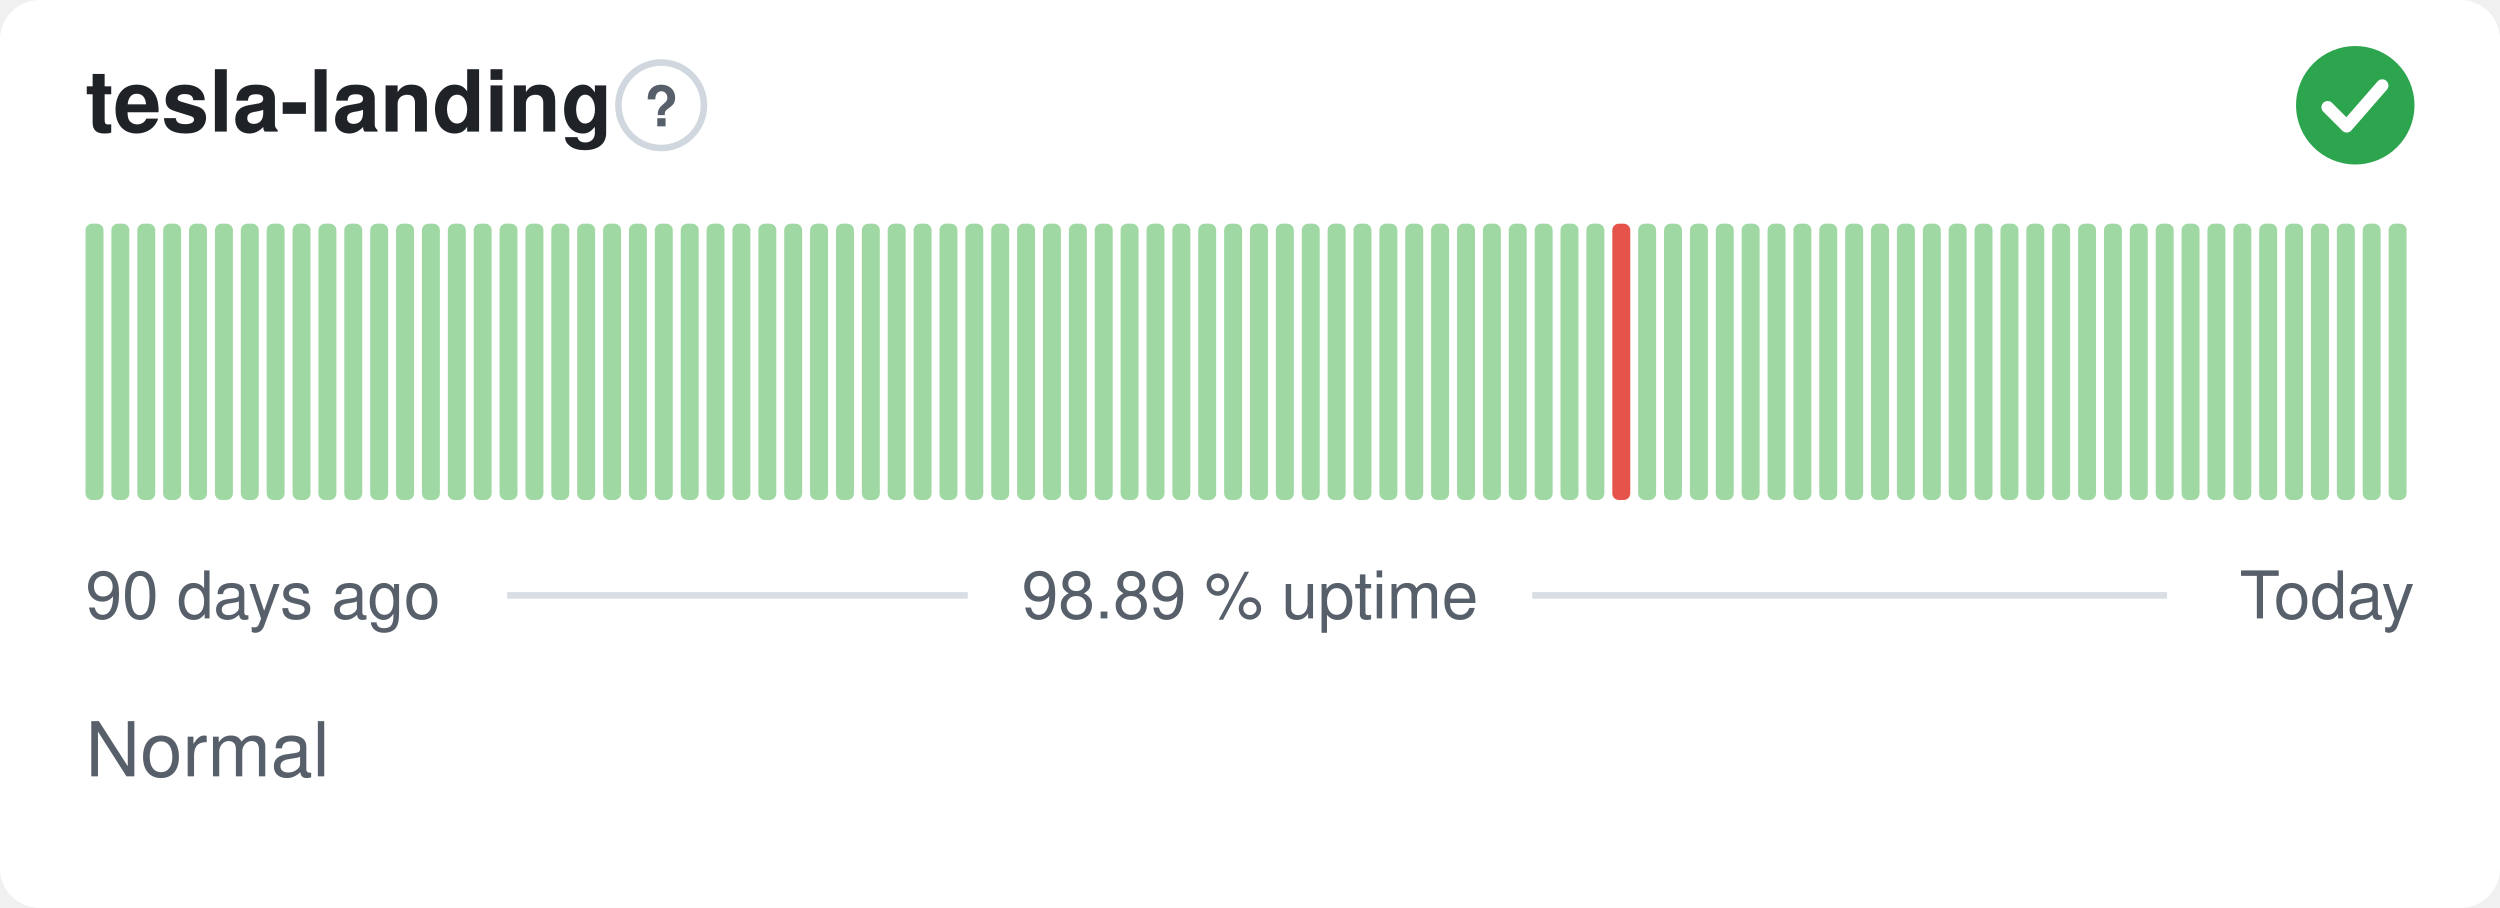
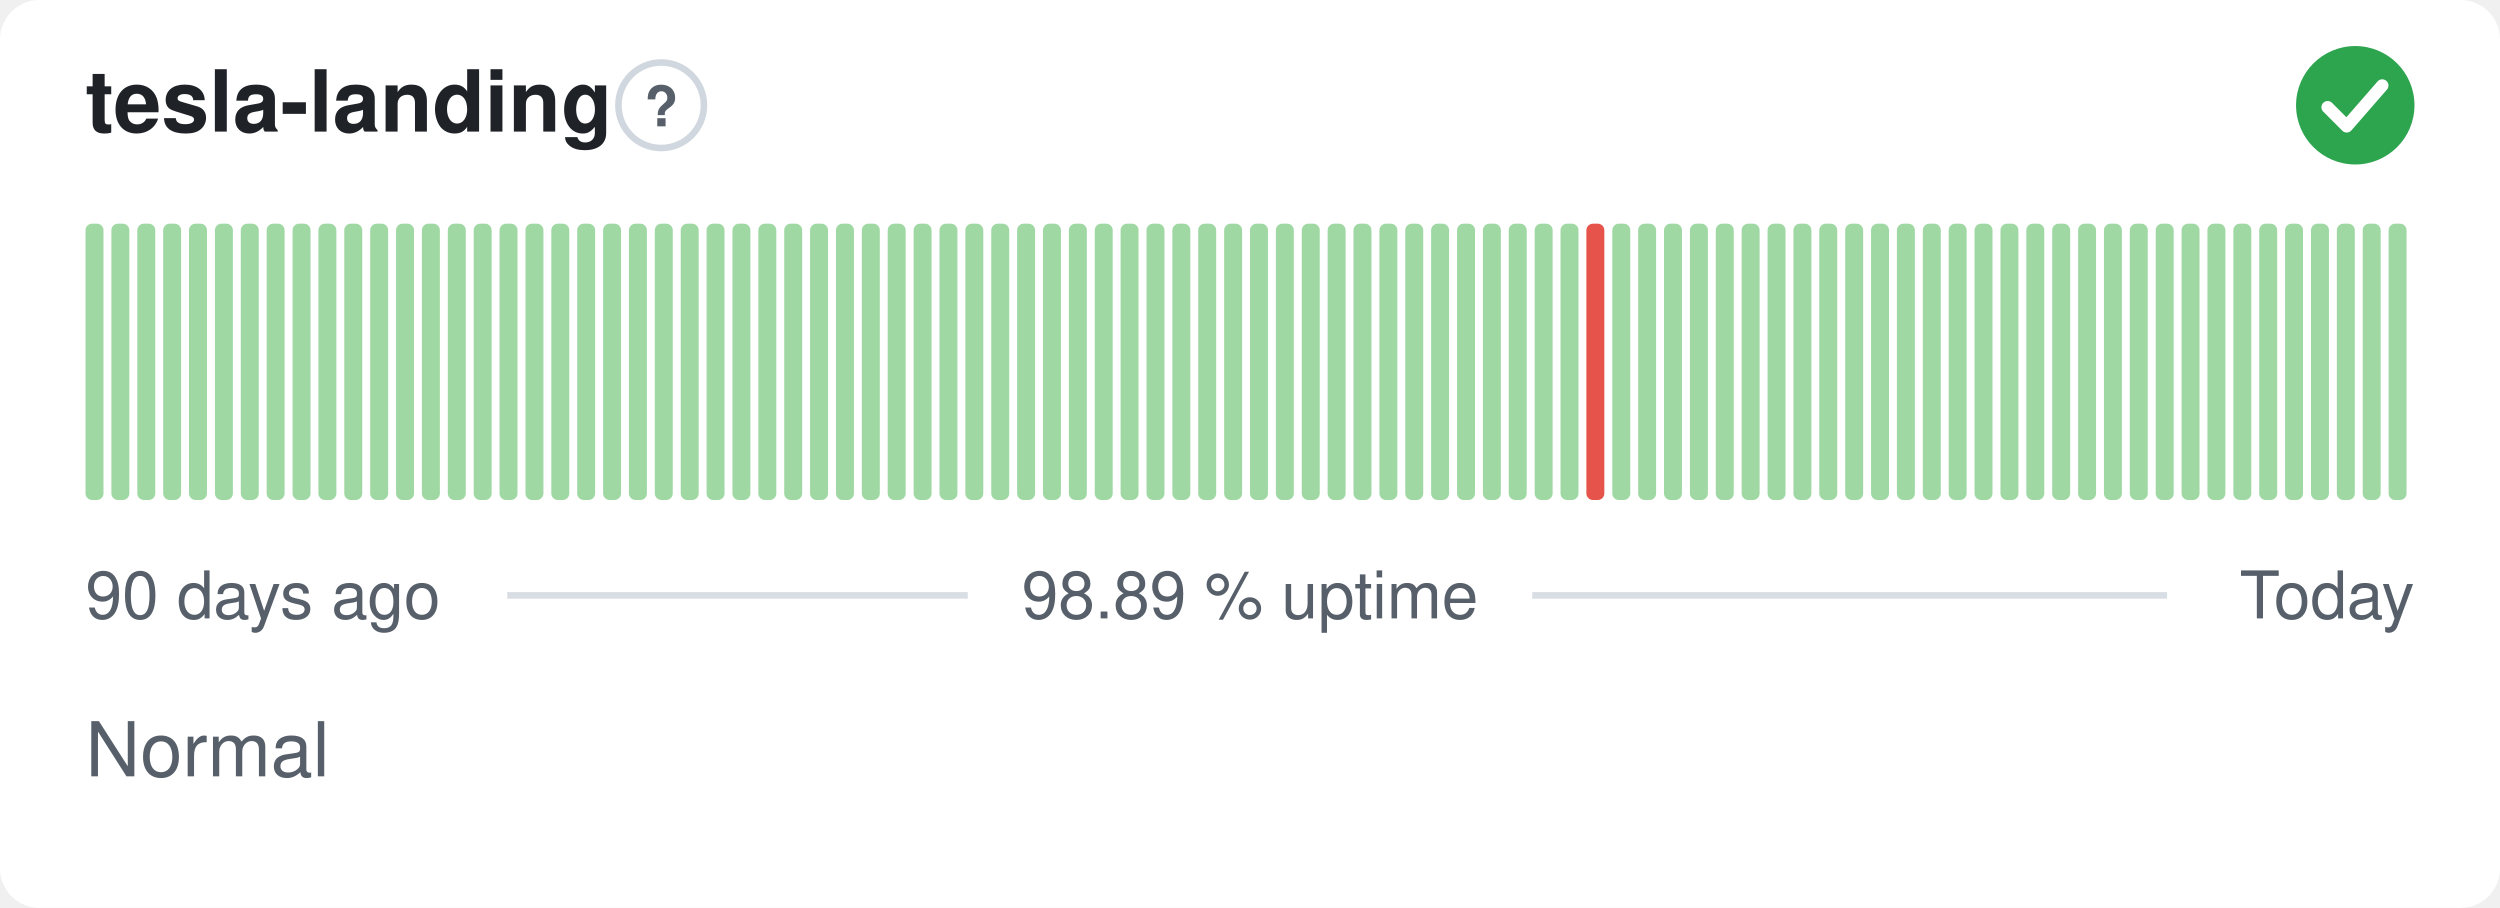
<svg xmlns="http://www.w3.org/2000/svg" width="380" height="138" viewBox="0 0 380 138" role="img" aria-label="tesla-landing: Normal, 98.89 % uptime over the last 90 days" font-family="-apple-system,BlinkMacSystemFont,'Segoe UI',Helvetica,Arial,sans-serif">
  <style>
    @media (prefers-color-scheme: dark) {
      .bg { fill: #0d1117 }
      .title { fill: #e6edf3 }
      .muted { fill: #8b949e }
      .hint { stroke: #30363d }
      .rule { stroke: #30363d }
      .nodata { fill: #21262d }
    }
  </style>
  <rect class="bg" width="380" height="138" rx="6" fill="#ffffff" />
  <text class="title" x="13" y="20" font-size="13" font-weight="600" fill="#1f2328">tesla-landing</text>
  <circle class="hint" cx="100.5" cy="16" r="6.5" fill="none" stroke="#d0d7de" stroke-width="1" />
  <text class="muted" x="100.5" y="19.2" text-anchor="middle" font-size="8.5" font-weight="700" fill="#57606a">?</text>
  <circle cx="358" cy="16" r="9" fill="#2da44e" />
  <path d="M353.80 16.30l2.90 2.90 5.40 -6.20" fill="none" stroke="#fff" stroke-width="1.89" stroke-linecap="round" stroke-linejoin="round" />
  <rect x="13.00" y="34.00" width="2.73" height="42.00" rx="1" fill="#9fd8a3" />
  <rect x="16.93" y="34.00" width="2.73" height="42.00" rx="1" fill="#9fd8a3" />
  <rect x="20.87" y="34.00" width="2.73" height="42.00" rx="1" fill="#9fd8a3" />
  <rect x="24.80" y="34.00" width="2.73" height="42.00" rx="1" fill="#9fd8a3" />
  <rect x="28.73" y="34.00" width="2.73" height="42.00" rx="1" fill="#9fd8a3" />
  <rect x="32.67" y="34.00" width="2.73" height="42.00" rx="1" fill="#9fd8a3" />
  <rect x="36.60" y="34.00" width="2.73" height="42.00" rx="1" fill="#9fd8a3" />
  <rect x="40.53" y="34.00" width="2.73" height="42.00" rx="1" fill="#9fd8a3" />
  <rect x="44.47" y="34.00" width="2.73" height="42.00" rx="1" fill="#9fd8a3" />
  <rect x="48.40" y="34.00" width="2.73" height="42.00" rx="1" fill="#9fd8a3" />
  <rect x="52.33" y="34.00" width="2.73" height="42.00" rx="1" fill="#9fd8a3" />
  <rect x="56.27" y="34.00" width="2.73" height="42.00" rx="1" fill="#9fd8a3" />
  <rect x="60.20" y="34.00" width="2.73" height="42.00" rx="1" fill="#9fd8a3" />
  <rect x="64.13" y="34.00" width="2.73" height="42.00" rx="1" fill="#9fd8a3" />
  <rect x="68.07" y="34.00" width="2.73" height="42.00" rx="1" fill="#9fd8a3" />
  <rect x="72.00" y="34.00" width="2.73" height="42.00" rx="1" fill="#9fd8a3" />
  <rect x="75.93" y="34.00" width="2.73" height="42.00" rx="1" fill="#9fd8a3" />
  <rect x="79.87" y="34.00" width="2.73" height="42.00" rx="1" fill="#9fd8a3" />
  <rect x="83.80" y="34.00" width="2.73" height="42.00" rx="1" fill="#9fd8a3" />
  <rect x="87.73" y="34.00" width="2.73" height="42.00" rx="1" fill="#9fd8a3" />
  <rect x="91.67" y="34.00" width="2.73" height="42.00" rx="1" fill="#9fd8a3" />
  <rect x="95.60" y="34.00" width="2.73" height="42.00" rx="1" fill="#9fd8a3" />
  <rect x="99.53" y="34.00" width="2.73" height="42.00" rx="1" fill="#9fd8a3" />
  <rect x="103.47" y="34.00" width="2.73" height="42.00" rx="1" fill="#9fd8a3" />
  <rect x="107.40" y="34.00" width="2.73" height="42.00" rx="1" fill="#9fd8a3" />
  <rect x="111.33" y="34.00" width="2.73" height="42.00" rx="1" fill="#9fd8a3" />
  <rect x="115.27" y="34.00" width="2.73" height="42.00" rx="1" fill="#9fd8a3" />
  <rect x="119.20" y="34.00" width="2.73" height="42.00" rx="1" fill="#9fd8a3" />
  <rect x="123.13" y="34.00" width="2.73" height="42.00" rx="1" fill="#9fd8a3" />
  <rect x="127.07" y="34.00" width="2.73" height="42.00" rx="1" fill="#9fd8a3" />
  <rect x="131.00" y="34.00" width="2.73" height="42.00" rx="1" fill="#9fd8a3" />
  <rect x="134.93" y="34.00" width="2.73" height="42.00" rx="1" fill="#9fd8a3" />
  <rect x="138.87" y="34.00" width="2.73" height="42.00" rx="1" fill="#9fd8a3" />
  <rect x="142.80" y="34.00" width="2.73" height="42.00" rx="1" fill="#9fd8a3" />
  <rect x="146.73" y="34.00" width="2.73" height="42.00" rx="1" fill="#9fd8a3" />
  <rect x="150.67" y="34.00" width="2.73" height="42.00" rx="1" fill="#9fd8a3" />
  <rect x="154.60" y="34.00" width="2.73" height="42.00" rx="1" fill="#9fd8a3" />
  <rect x="158.53" y="34.00" width="2.73" height="42.00" rx="1" fill="#9fd8a3" />
  <rect x="162.47" y="34.00" width="2.73" height="42.00" rx="1" fill="#9fd8a3" />
  <rect x="166.40" y="34.00" width="2.73" height="42.00" rx="1" fill="#9fd8a3" />
  <rect x="170.33" y="34.00" width="2.73" height="42.00" rx="1" fill="#9fd8a3" />
  <rect x="174.27" y="34.00" width="2.73" height="42.00" rx="1" fill="#9fd8a3" />
  <rect x="178.20" y="34.00" width="2.73" height="42.00" rx="1" fill="#9fd8a3" />
  <rect x="182.13" y="34.00" width="2.73" height="42.00" rx="1" fill="#9fd8a3" />
  <rect x="186.07" y="34.00" width="2.73" height="42.00" rx="1" fill="#9fd8a3" />
  <rect x="190.00" y="34.00" width="2.73" height="42.00" rx="1" fill="#9fd8a3" />
  <rect x="193.93" y="34.00" width="2.73" height="42.00" rx="1" fill="#9fd8a3" />
  <rect x="197.87" y="34.00" width="2.73" height="42.00" rx="1" fill="#9fd8a3" />
  <rect x="201.80" y="34.00" width="2.73" height="42.00" rx="1" fill="#9fd8a3" />
  <rect x="205.73" y="34.00" width="2.73" height="42.00" rx="1" fill="#9fd8a3" />
  <rect x="209.67" y="34.00" width="2.73" height="42.00" rx="1" fill="#9fd8a3" />
  <rect x="213.60" y="34.00" width="2.73" height="42.00" rx="1" fill="#9fd8a3" />
  <rect x="217.53" y="34.00" width="2.73" height="42.00" rx="1" fill="#9fd8a3" />
  <rect x="221.47" y="34.00" width="2.73" height="42.00" rx="1" fill="#9fd8a3" />
  <rect x="225.40" y="34.00" width="2.73" height="42.00" rx="1" fill="#9fd8a3" />
  <rect x="229.33" y="34.00" width="2.73" height="42.00" rx="1" fill="#9fd8a3" />
  <rect x="233.27" y="34.00" width="2.73" height="42.00" rx="1" fill="#9fd8a3" />
  <rect x="237.20" y="34.00" width="2.73" height="42.00" rx="1" fill="#9fd8a3" />
-   <rect x="241.13" y="34.00" width="2.73" height="42.00" rx="1" fill="#9fd8a3" />
-   <rect x="245.07" y="34.00" width="2.73" height="42.00" rx="1" fill="#e5534b" />
+   <rect x="241.13" y="34.00" width="2.73" height="42.00" rx="1" fill="#e5534b" />
+   <rect x="245.07" y="34.00" width="2.73" height="42.00" rx="1" fill="#9fd8a3" />
  <rect x="249.00" y="34.00" width="2.73" height="42.00" rx="1" fill="#9fd8a3" />
  <rect x="252.93" y="34.00" width="2.73" height="42.00" rx="1" fill="#9fd8a3" />
  <rect x="256.87" y="34.00" width="2.73" height="42.00" rx="1" fill="#9fd8a3" />
  <rect x="260.80" y="34.00" width="2.73" height="42.00" rx="1" fill="#9fd8a3" />
  <rect x="264.73" y="34.00" width="2.73" height="42.00" rx="1" fill="#9fd8a3" />
  <rect x="268.67" y="34.00" width="2.73" height="42.00" rx="1" fill="#9fd8a3" />
  <rect x="272.60" y="34.00" width="2.73" height="42.00" rx="1" fill="#9fd8a3" />
  <rect x="276.53" y="34.00" width="2.73" height="42.00" rx="1" fill="#9fd8a3" />
  <rect x="280.47" y="34.00" width="2.73" height="42.00" rx="1" fill="#9fd8a3" />
  <rect x="284.40" y="34.00" width="2.73" height="42.00" rx="1" fill="#9fd8a3" />
  <rect x="288.33" y="34.00" width="2.73" height="42.00" rx="1" fill="#9fd8a3" />
  <rect x="292.27" y="34.00" width="2.73" height="42.00" rx="1" fill="#9fd8a3" />
  <rect x="296.20" y="34.00" width="2.73" height="42.00" rx="1" fill="#9fd8a3" />
  <rect x="300.13" y="34.00" width="2.73" height="42.00" rx="1" fill="#9fd8a3" />
  <rect x="304.07" y="34.00" width="2.73" height="42.00" rx="1" fill="#9fd8a3" />
  <rect x="308.00" y="34.00" width="2.73" height="42.00" rx="1" fill="#9fd8a3" />
  <rect x="311.93" y="34.00" width="2.73" height="42.00" rx="1" fill="#9fd8a3" />
  <rect x="315.87" y="34.00" width="2.73" height="42.00" rx="1" fill="#9fd8a3" />
  <rect x="319.80" y="34.00" width="2.73" height="42.00" rx="1" fill="#9fd8a3" />
  <rect x="323.73" y="34.00" width="2.73" height="42.00" rx="1" fill="#9fd8a3" />
  <rect x="327.67" y="34.00" width="2.73" height="42.00" rx="1" fill="#9fd8a3" />
  <rect x="331.60" y="34.00" width="2.73" height="42.00" rx="1" fill="#9fd8a3" />
  <rect x="335.53" y="34.00" width="2.73" height="42.00" rx="1" fill="#9fd8a3" />
  <rect x="339.47" y="34.00" width="2.73" height="42.00" rx="1" fill="#9fd8a3" />
  <rect x="343.40" y="34.00" width="2.73" height="42.00" rx="1" fill="#9fd8a3" />
  <rect x="347.33" y="34.00" width="2.73" height="42.00" rx="1" fill="#9fd8a3" />
  <rect x="351.27" y="34.00" width="2.73" height="42.00" rx="1" fill="#9fd8a3" />
  <rect x="355.20" y="34.00" width="2.73" height="42.00" rx="1" fill="#9fd8a3" />
  <rect x="359.13" y="34.00" width="2.73" height="42.00" rx="1" fill="#9fd8a3" />
  <rect x="363.07" y="34.00" width="2.73" height="42.00" rx="1" fill="#9fd8a3" />
  <text class="muted" x="13" y="94" font-size="10" fill="#57606a">90 days ago</text>
  <text class="muted" x="190" y="94" text-anchor="middle" font-size="10" fill="#57606a">98.89 % uptime</text>
  <text class="muted" x="367" y="94" text-anchor="end" font-size="10" fill="#57606a">Today</text>
  <line class="rule" x1="77.1" y1="90.5" x2="147.1" y2="90.5" stroke="#d8dee4" stroke-width="1" />
  <line class="rule" x1="232.9" y1="90.5" x2="329.4" y2="90.5" stroke="#d8dee4" stroke-width="1" />
  <text class="muted" x="13" y="118" font-size="11.5" fill="#57606a">Normal</text>
</svg>
